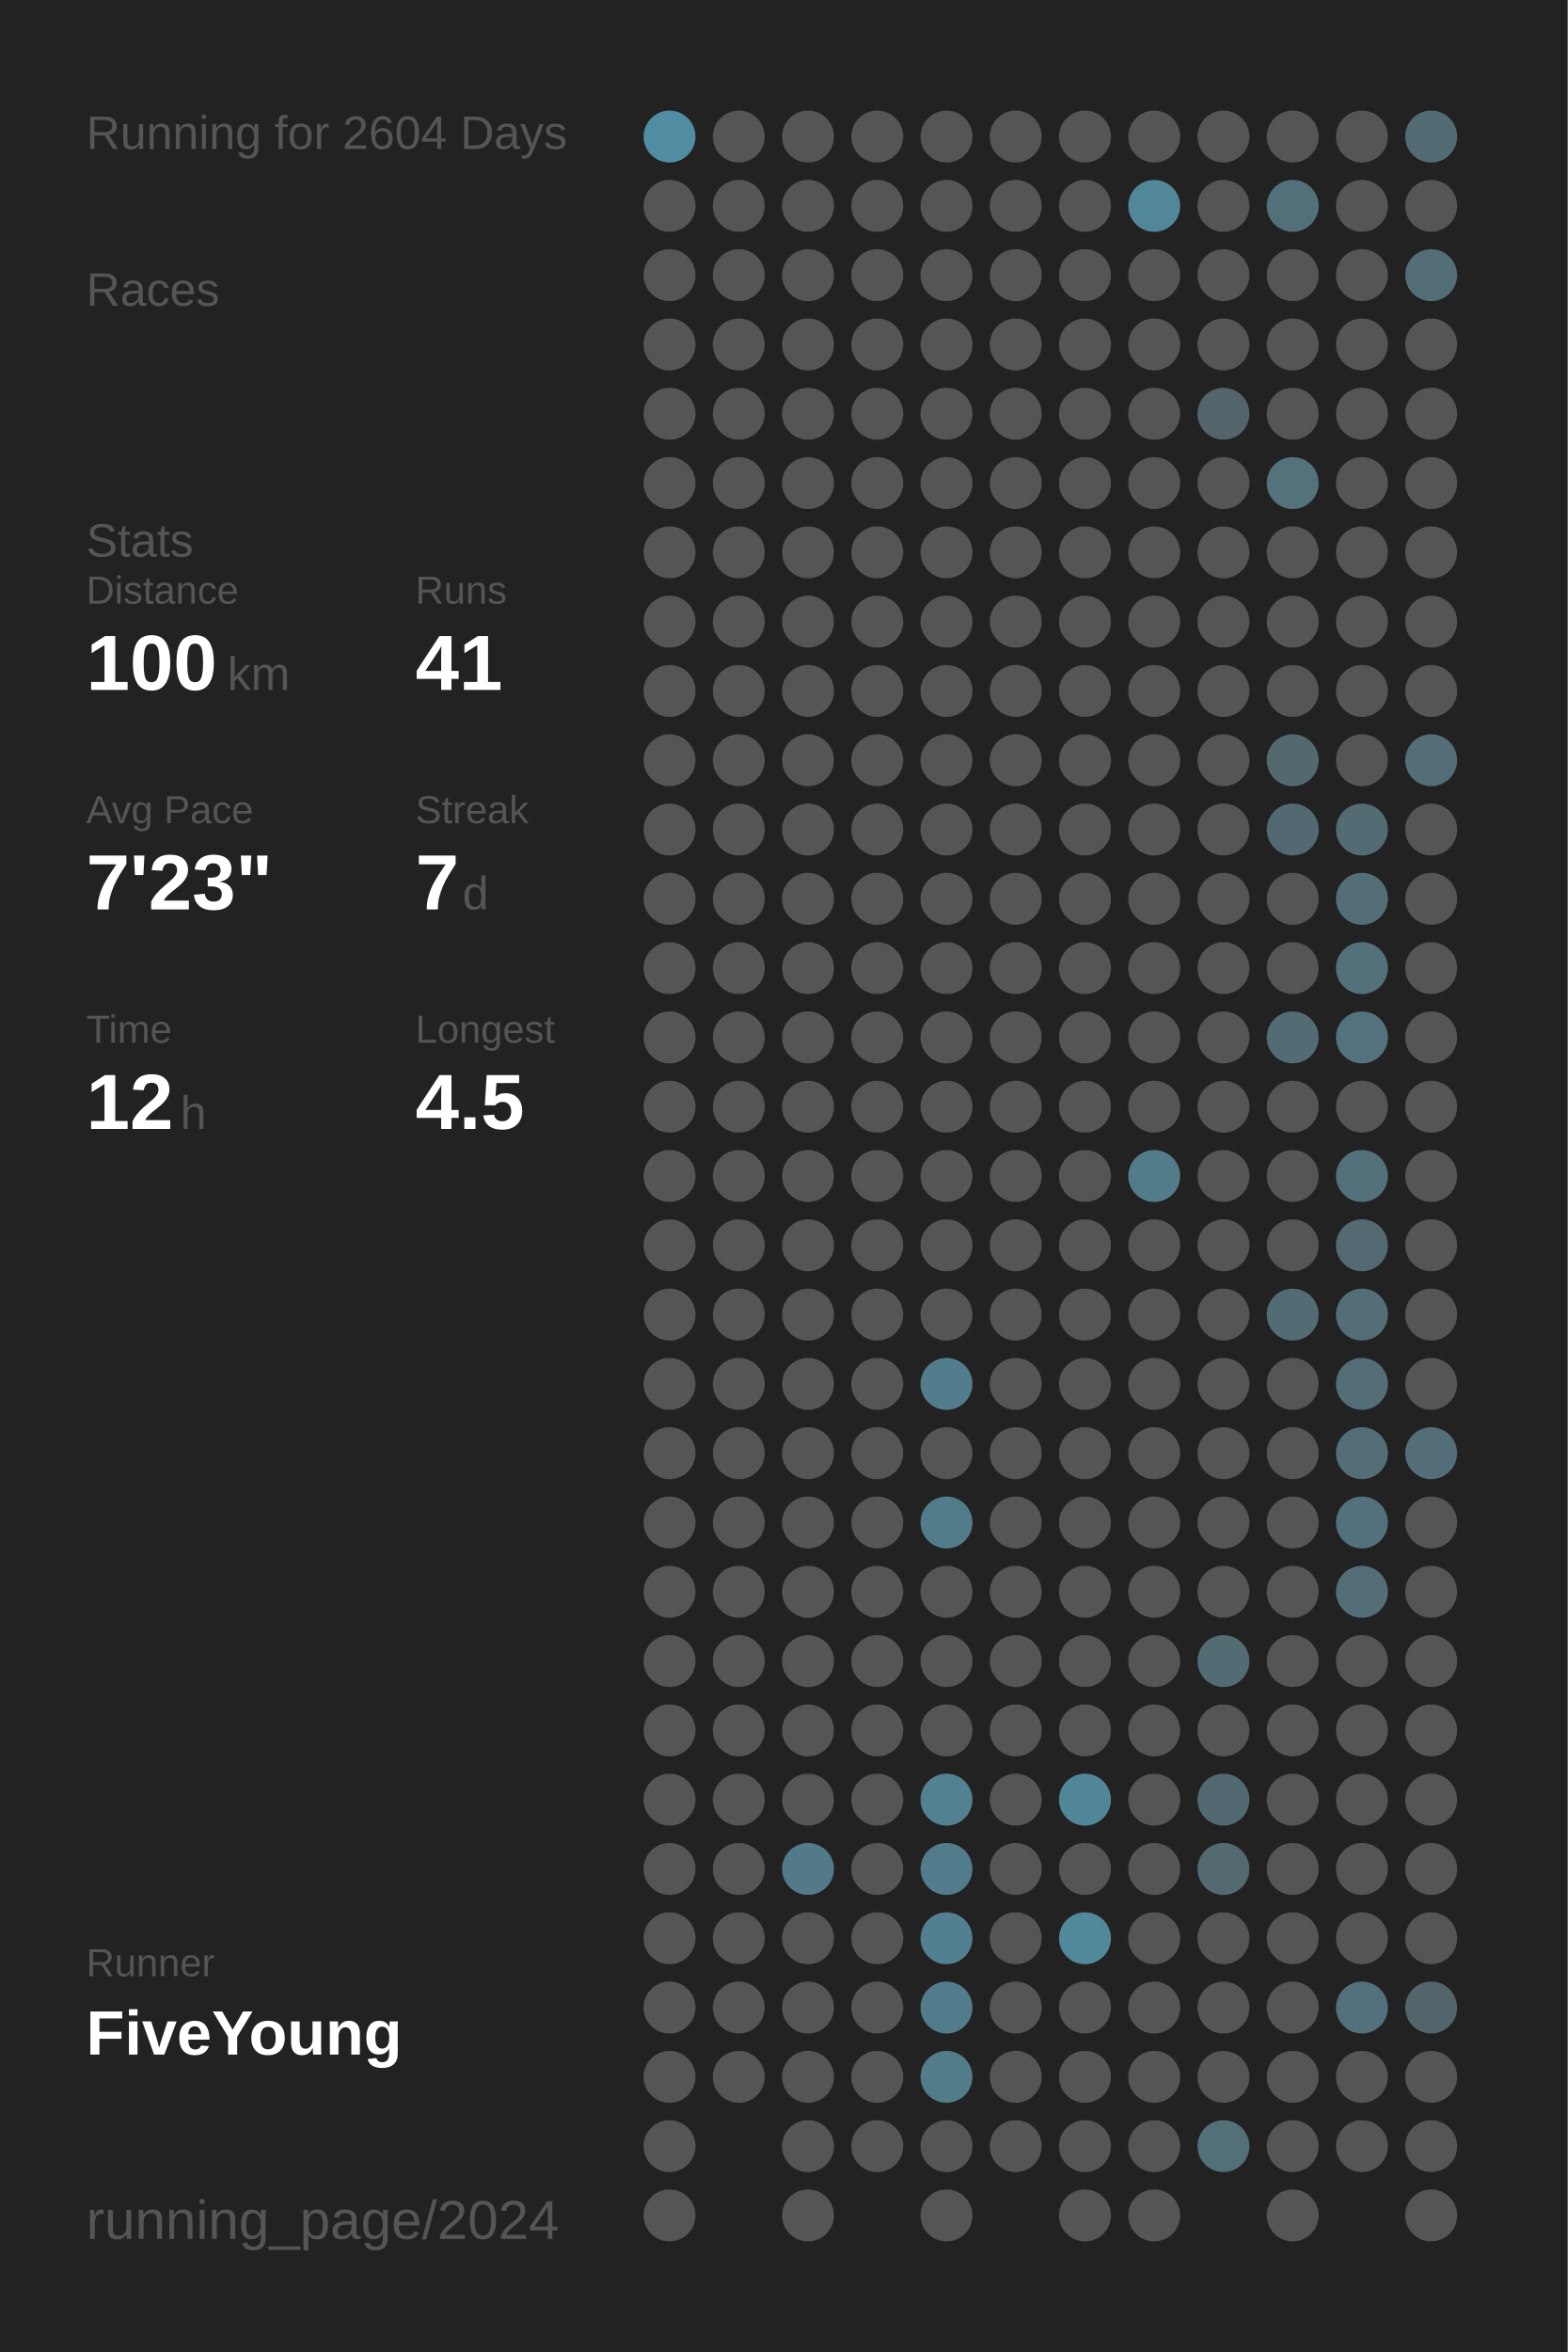
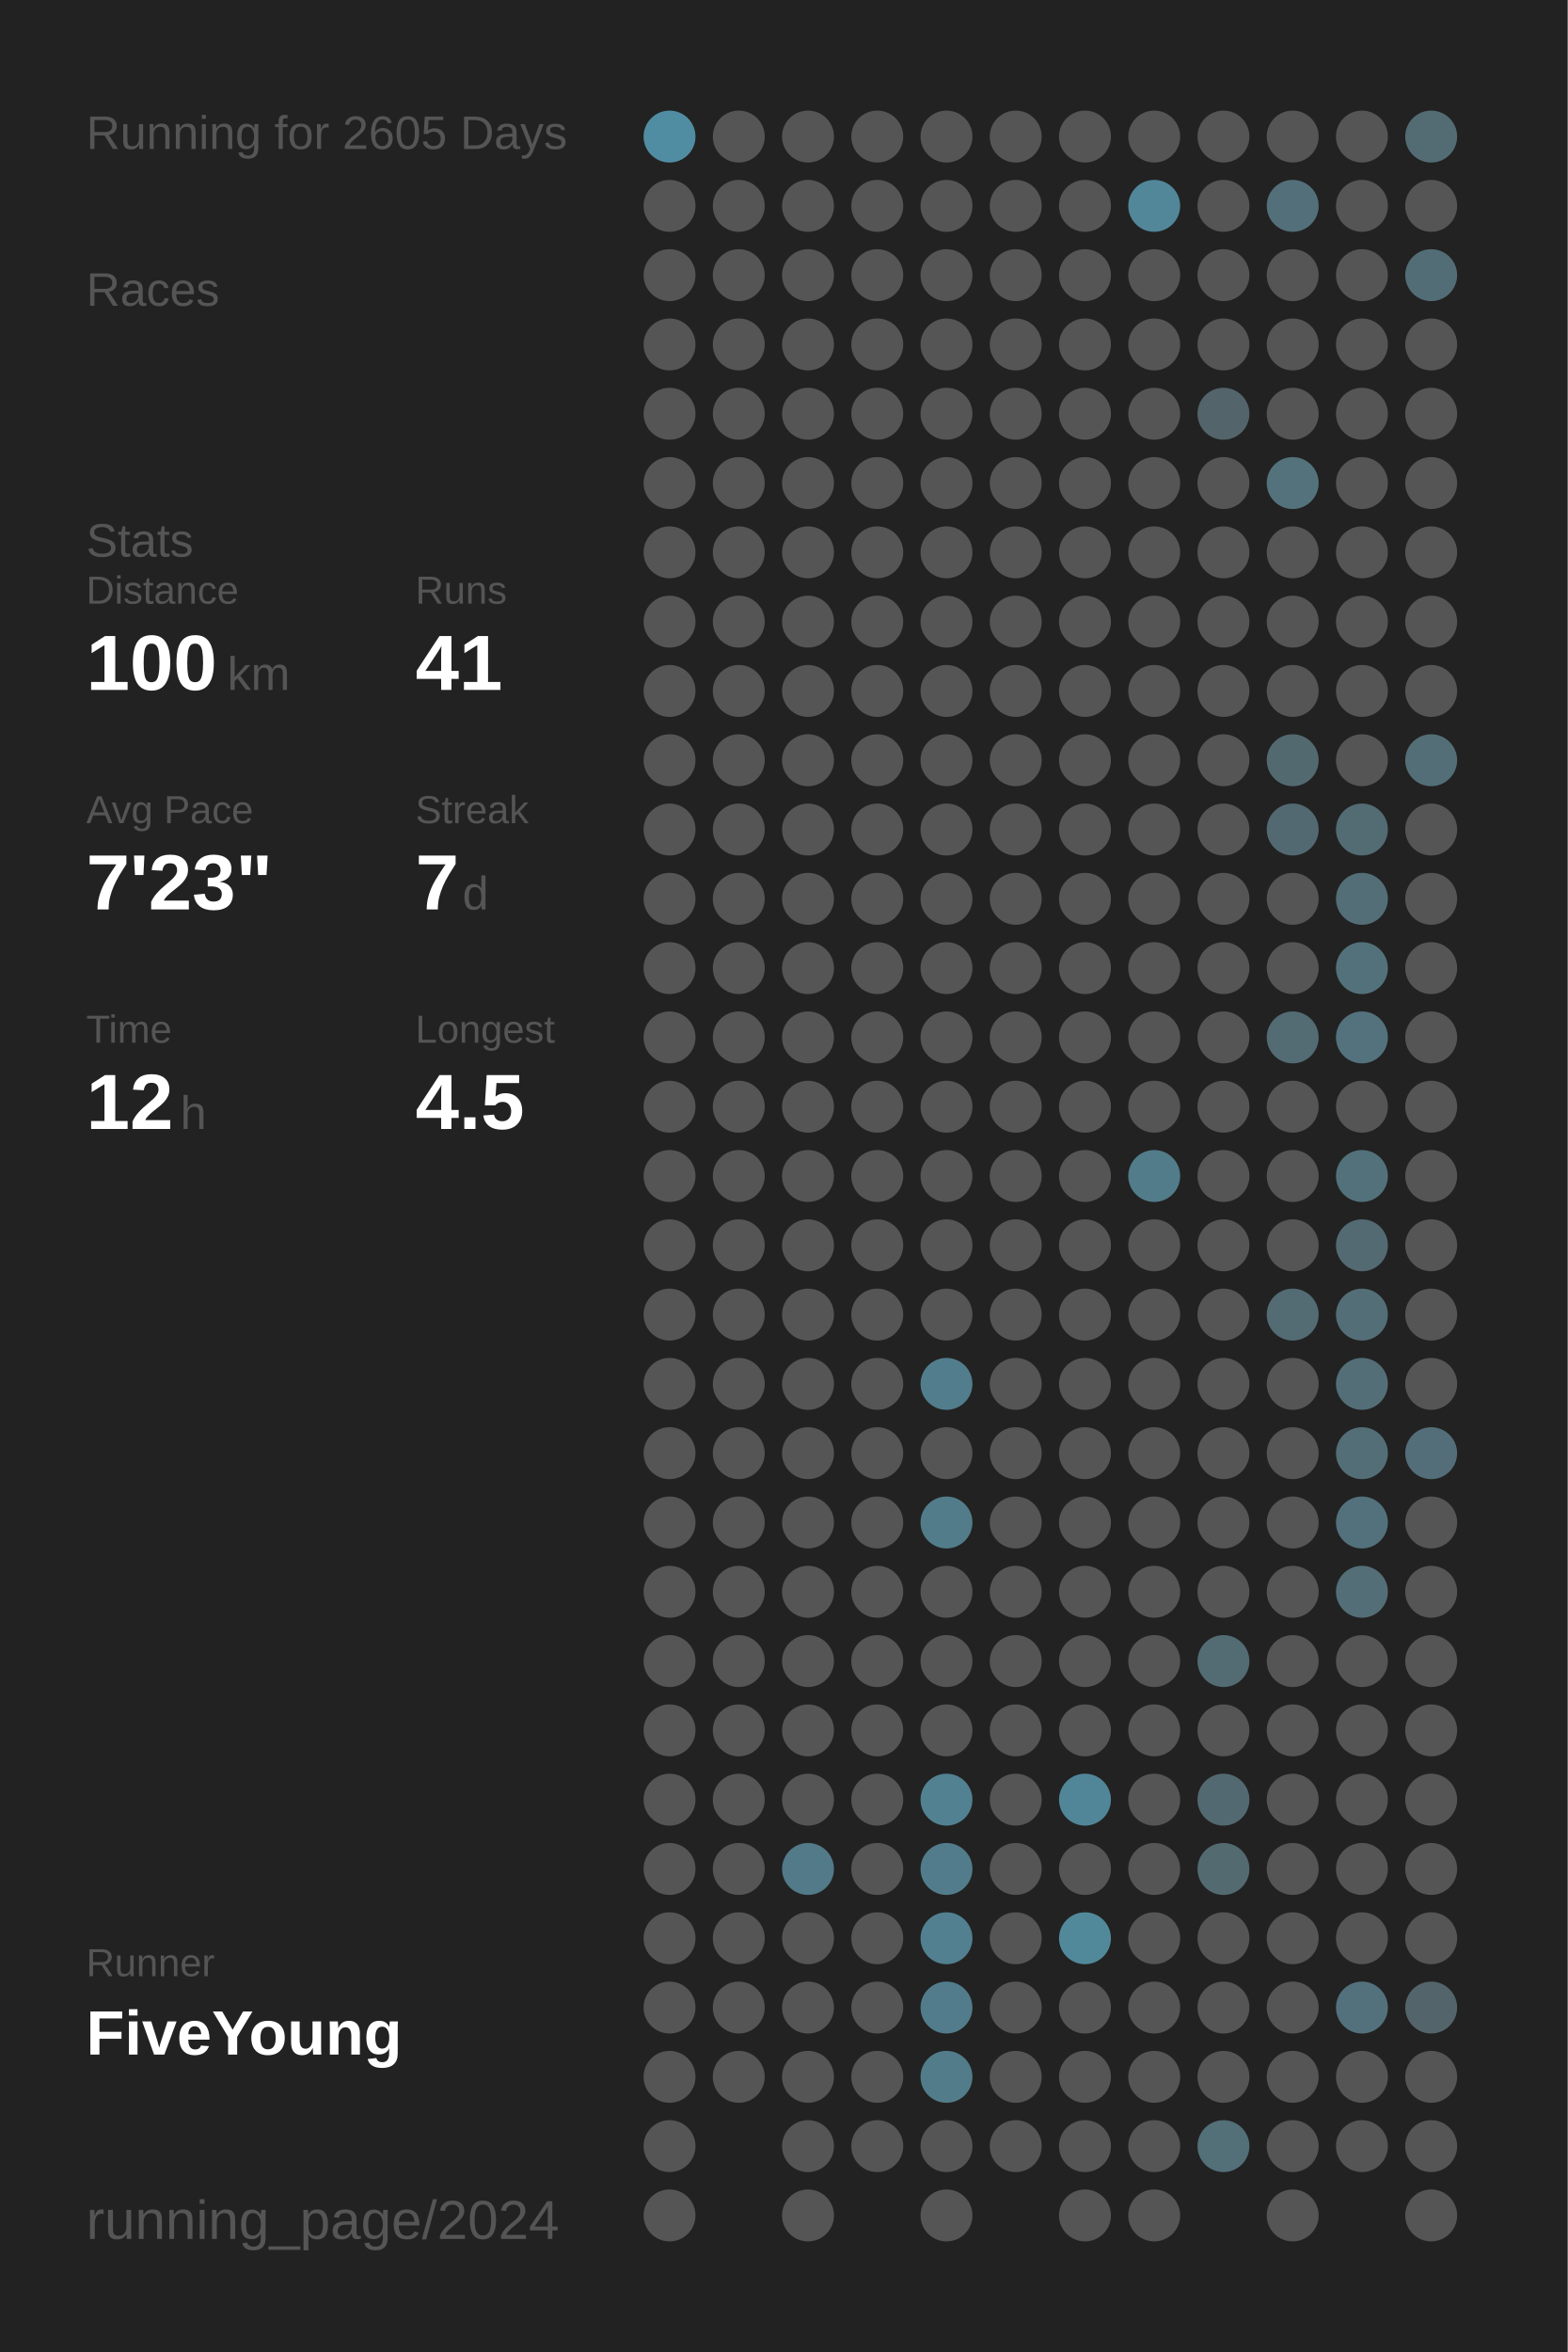
<svg xmlns="http://www.w3.org/2000/svg" baseProfile="full" height="300mm" version="1.1" viewBox="0,0,200,300" width="200mm">
  <defs />
  <rect fill="#222222" height="300" width="200" x="0" y="0" />
-   <text fill="#555555" style="font-size:6px; font-family:Arial;" x="11" y="19">Running for 2604 Days</text>
+   <text fill="#555555" style="font-size:6px; font-family:Arial;" x="11" y="19">Running for 2605 Days</text>
  <text fill="#555555" style="font-size:6px; font-family:Arial;" x="11" y="39">Races</text>
  <text fill="#555555" style="font-size:6px; font-family:Arial;" x="11" y="71">Stats</text>
  <text fill="#555555" style="font-size:5px; font-family:Arial;" x="11" y="77">Distance</text>
  <text fill="#FFFFFF" style="font-size:10px; font-family:Arial; font-weight:bold;" x="11" y="88">100</text>
  <text fill="#555555" style="font-size:6px; font-family:Arial;" x="29" y="88">km</text>
  <text fill="#555555" style="font-size:5px; font-family:Arial;" x="53" y="77">Runs</text>
  <text fill="#FFFFFF" style="font-size:10px; font-family:Arial; font-weight:bold;" x="53" y="88">41</text>
  <text fill="#555555" style="font-size:5px; font-family:Arial;" x="11" y="105">Avg Pace</text>
  <text fill="#FFFFFF" style="font-size:10px; font-family:Arial; font-weight:bold;" x="11" y="116">7'23"</text>
  <text fill="#555555" style="font-size:5px; font-family:Arial;" x="53" y="105">Streak</text>
  <text fill="#FFFFFF" style="font-size:10px; font-family:Arial; font-weight:bold;" x="53" y="116">7</text>
  <text fill="#555555" style="font-size:6px; font-family:Arial;" x="59" y="116">d</text>
  <text fill="#555555" style="font-size:5px; font-family:Arial;" x="11" y="133">Time</text>
  <text fill="#FFFFFF" style="font-size:10px; font-family:Arial; font-weight:bold;" x="11" y="144">12</text>
  <text fill="#555555" style="font-size:6px; font-family:Arial;" x="23" y="144">h</text>
  <text fill="#555555" style="font-size:5px; font-family:Arial;" x="53" y="133">Longest</text>
  <text fill="#FFFFFF" style="font-size:10px; font-family:Arial; font-weight:bold;" x="53" y="144">4.5</text>
  <text fill="#555555" style="font-size:5px; font-family:Arial;" x="11" y="252.065">Runner</text>
  <text fill="#FFFFFF" style="font-size:8px; font-family:Arial; font-weight:bold;" x="11" y="262.065">FiveYoung</text>
  <text fill="#555555" style="font-size:7px; font-family:Arial;" x="11" y="285.581">running_page/2024</text>
  <circle cx="85.417" cy="17.419" fill="#518da2" r="3.312" />
  <circle cx="85.417" cy="26.258" fill="#555555" r="3.312" />
  <circle cx="85.417" cy="35.097" fill="#555555" r="3.312" />
  <circle cx="85.417" cy="43.935" fill="#555555" r="3.312" />
  <circle cx="85.417" cy="52.774" fill="#555555" r="3.312" />
  <circle cx="85.417" cy="61.613" fill="#555555" r="3.312" />
  <circle cx="85.417" cy="70.452" fill="#555555" r="3.312" />
  <circle cx="85.417" cy="79.29" fill="#555555" r="3.312" />
  <circle cx="85.417" cy="88.129" fill="#555555" r="3.312" />
  <circle cx="85.417" cy="96.968" fill="#555555" r="3.312" />
  <circle cx="85.417" cy="105.806" fill="#555555" r="3.312" />
  <circle cx="85.417" cy="114.645" fill="#555555" r="3.312" />
  <circle cx="85.417" cy="123.484" fill="#555555" r="3.312" />
  <circle cx="85.417" cy="132.323" fill="#555555" r="3.312" />
  <circle cx="85.417" cy="141.161" fill="#555555" r="3.312" />
  <circle cx="85.417" cy="150" fill="#555555" r="3.312" />
  <circle cx="85.417" cy="158.839" fill="#555555" r="3.312" />
  <circle cx="85.417" cy="167.677" fill="#555555" r="3.312" />
  <circle cx="85.417" cy="176.516" fill="#555555" r="3.312" />
  <circle cx="85.417" cy="185.355" fill="#555555" r="3.312" />
  <circle cx="85.417" cy="194.194" fill="#555555" r="3.312" />
  <circle cx="85.417" cy="203.032" fill="#555555" r="3.312" />
  <circle cx="85.417" cy="211.871" fill="#555555" r="3.312" />
  <circle cx="85.417" cy="220.71" fill="#555555" r="3.312" />
  <circle cx="85.417" cy="229.548" fill="#555555" r="3.312" />
  <circle cx="85.417" cy="238.387" fill="#555555" r="3.312" />
  <circle cx="85.417" cy="247.226" fill="#555555" r="3.312" />
  <circle cx="85.417" cy="256.065" fill="#555555" r="3.312" />
  <circle cx="85.417" cy="264.903" fill="#555555" r="3.312" />
  <circle cx="85.417" cy="273.742" fill="#555555" r="3.312" />
  <circle cx="85.417" cy="282.581" fill="#555555" r="3.312" />
  <circle cx="94.25" cy="17.419" fill="#555555" r="3.312" />
  <circle cx="94.25" cy="26.258" fill="#555555" r="3.312" />
  <circle cx="94.25" cy="35.097" fill="#555555" r="3.312" />
  <circle cx="94.25" cy="43.935" fill="#555555" r="3.312" />
  <circle cx="94.25" cy="52.774" fill="#555555" r="3.312" />
  <circle cx="94.25" cy="61.613" fill="#555555" r="3.312" />
  <circle cx="94.25" cy="70.452" fill="#555555" r="3.312" />
  <circle cx="94.25" cy="79.29" fill="#555555" r="3.312" />
  <circle cx="94.25" cy="88.129" fill="#555555" r="3.312" />
  <circle cx="94.25" cy="96.968" fill="#555555" r="3.312" />
  <circle cx="94.25" cy="105.806" fill="#555555" r="3.312" />
  <circle cx="94.25" cy="114.645" fill="#555555" r="3.312" />
  <circle cx="94.25" cy="123.484" fill="#555555" r="3.312" />
  <circle cx="94.25" cy="132.323" fill="#555555" r="3.312" />
  <circle cx="94.25" cy="141.161" fill="#555555" r="3.312" />
  <circle cx="94.25" cy="150" fill="#555555" r="3.312" />
  <circle cx="94.25" cy="158.839" fill="#555555" r="3.312" />
  <circle cx="94.25" cy="167.677" fill="#555555" r="3.312" />
  <circle cx="94.25" cy="176.516" fill="#555555" r="3.312" />
  <circle cx="94.25" cy="185.355" fill="#555555" r="3.312" />
  <circle cx="94.25" cy="194.194" fill="#555555" r="3.312" />
  <circle cx="94.25" cy="203.032" fill="#555555" r="3.312" />
  <circle cx="94.25" cy="211.871" fill="#555555" r="3.312" />
  <circle cx="94.25" cy="220.71" fill="#555555" r="3.312" />
  <circle cx="94.25" cy="229.548" fill="#555555" r="3.312" />
  <circle cx="94.25" cy="238.387" fill="#555555" r="3.312" />
  <circle cx="94.25" cy="247.226" fill="#555555" r="3.312" />
  <circle cx="94.25" cy="256.065" fill="#555555" r="3.312" />
  <circle cx="94.25" cy="264.903" fill="#555555" r="3.312" />
  <circle cx="103.083" cy="17.419" fill="#555555" r="3.312" />
  <circle cx="103.083" cy="26.258" fill="#555555" r="3.312" />
  <circle cx="103.083" cy="35.097" fill="#555555" r="3.312" />
  <circle cx="103.083" cy="43.935" fill="#555555" r="3.312" />
  <circle cx="103.083" cy="52.774" fill="#555555" r="3.312" />
  <circle cx="103.083" cy="61.613" fill="#555555" r="3.312" />
  <circle cx="103.083" cy="70.452" fill="#555555" r="3.312" />
  <circle cx="103.083" cy="79.29" fill="#555555" r="3.312" />
  <circle cx="103.083" cy="88.129" fill="#555555" r="3.312" />
  <circle cx="103.083" cy="96.968" fill="#555555" r="3.312" />
  <circle cx="103.083" cy="105.806" fill="#555555" r="3.312" />
  <circle cx="103.083" cy="114.645" fill="#555555" r="3.312" />
  <circle cx="103.083" cy="123.484" fill="#555555" r="3.312" />
  <circle cx="103.083" cy="132.323" fill="#555555" r="3.312" />
  <circle cx="103.083" cy="141.161" fill="#555555" r="3.312" />
  <circle cx="103.083" cy="150" fill="#555555" r="3.312" />
  <circle cx="103.083" cy="158.839" fill="#555555" r="3.312" />
  <circle cx="103.083" cy="167.677" fill="#555555" r="3.312" />
  <circle cx="103.083" cy="176.516" fill="#555555" r="3.312" />
  <circle cx="103.083" cy="185.355" fill="#555555" r="3.312" />
  <circle cx="103.083" cy="194.194" fill="#555555" r="3.312" />
  <circle cx="103.083" cy="203.032" fill="#555555" r="3.312" />
  <circle cx="103.083" cy="211.871" fill="#555555" r="3.312" />
  <circle cx="103.083" cy="220.71" fill="#555555" r="3.312" />
  <circle cx="103.083" cy="229.548" fill="#555555" r="3.312" />
  <circle cx="103.083" cy="238.387" fill="#527a88" r="3.312" />
  <circle cx="103.083" cy="247.226" fill="#555555" r="3.312" />
  <circle cx="103.083" cy="256.065" fill="#555555" r="3.312" />
  <circle cx="103.083" cy="264.903" fill="#555555" r="3.312" />
  <circle cx="103.083" cy="273.742" fill="#555555" r="3.312" />
  <circle cx="103.083" cy="282.581" fill="#555555" r="3.312" />
  <circle cx="111.917" cy="17.419" fill="#555555" r="3.312" />
  <circle cx="111.917" cy="26.258" fill="#555555" r="3.312" />
  <circle cx="111.917" cy="35.097" fill="#555555" r="3.312" />
  <circle cx="111.917" cy="43.935" fill="#555555" r="3.312" />
  <circle cx="111.917" cy="52.774" fill="#555555" r="3.312" />
  <circle cx="111.917" cy="61.613" fill="#555555" r="3.312" />
  <circle cx="111.917" cy="70.452" fill="#555555" r="3.312" />
  <circle cx="111.917" cy="79.29" fill="#555555" r="3.312" />
  <circle cx="111.917" cy="88.129" fill="#555555" r="3.312" />
  <circle cx="111.917" cy="96.968" fill="#555555" r="3.312" />
  <circle cx="111.917" cy="105.806" fill="#555555" r="3.312" />
  <circle cx="111.917" cy="114.645" fill="#555555" r="3.312" />
  <circle cx="111.917" cy="123.484" fill="#555555" r="3.312" />
  <circle cx="111.917" cy="132.323" fill="#555555" r="3.312" />
  <circle cx="111.917" cy="141.161" fill="#555555" r="3.312" />
  <circle cx="111.917" cy="150" fill="#555555" r="3.312" />
  <circle cx="111.917" cy="158.839" fill="#555555" r="3.312" />
  <circle cx="111.917" cy="167.677" fill="#555555" r="3.312" />
  <circle cx="111.917" cy="176.516" fill="#555555" r="3.312" />
  <circle cx="111.917" cy="185.355" fill="#555555" r="3.312" />
  <circle cx="111.917" cy="194.194" fill="#555555" r="3.312" />
  <circle cx="111.917" cy="203.032" fill="#555555" r="3.312" />
  <circle cx="111.917" cy="211.871" fill="#555555" r="3.312" />
  <circle cx="111.917" cy="220.71" fill="#555555" r="3.312" />
  <circle cx="111.917" cy="229.548" fill="#555555" r="3.312" />
  <circle cx="111.917" cy="238.387" fill="#555555" r="3.312" />
  <circle cx="111.917" cy="247.226" fill="#555555" r="3.312" />
  <circle cx="111.917" cy="256.065" fill="#555555" r="3.312" />
  <circle cx="111.917" cy="264.903" fill="#555555" r="3.312" />
  <circle cx="111.917" cy="273.742" fill="#555555" r="3.312" />
  <circle cx="120.75" cy="17.419" fill="#555555" r="3.312" />
  <circle cx="120.75" cy="26.258" fill="#555555" r="3.312" />
  <circle cx="120.75" cy="35.097" fill="#555555" r="3.312" />
  <circle cx="120.75" cy="43.935" fill="#555555" r="3.312" />
  <circle cx="120.75" cy="52.774" fill="#555555" r="3.312" />
  <circle cx="120.75" cy="61.613" fill="#555555" r="3.312" />
  <circle cx="120.75" cy="70.452" fill="#555555" r="3.312" />
  <circle cx="120.75" cy="79.29" fill="#555555" r="3.312" />
  <circle cx="120.75" cy="88.129" fill="#555555" r="3.312" />
  <circle cx="120.75" cy="96.968" fill="#555555" r="3.312" />
  <circle cx="120.75" cy="105.806" fill="#555555" r="3.312" />
  <circle cx="120.75" cy="114.645" fill="#555555" r="3.312" />
  <circle cx="120.75" cy="123.484" fill="#555555" r="3.312" />
  <circle cx="120.75" cy="132.323" fill="#555555" r="3.312" />
  <circle cx="120.75" cy="141.161" fill="#555555" r="3.312" />
  <circle cx="120.75" cy="150" fill="#555555" r="3.312" />
  <circle cx="120.75" cy="158.839" fill="#555555" r="3.312" />
  <circle cx="120.75" cy="167.677" fill="#555555" r="3.312" />
  <circle cx="120.75" cy="176.516" fill="#527d8c" r="3.312" />
  <circle cx="120.75" cy="185.355" fill="#555555" r="3.312" />
  <circle cx="120.75" cy="194.194" fill="#527c8a" r="3.312" />
  <circle cx="120.75" cy="203.032" fill="#555555" r="3.312" />
  <circle cx="120.75" cy="211.871" fill="#555555" r="3.312" />
  <circle cx="120.75" cy="220.71" fill="#555555" r="3.312" />
  <circle cx="120.75" cy="229.548" fill="#528191" r="3.312" />
  <circle cx="120.75" cy="238.387" fill="#527c8b" r="3.312" />
  <circle cx="120.75" cy="247.226" fill="#528090" r="3.312" />
  <circle cx="120.75" cy="256.065" fill="#527c8b" r="3.312" />
  <circle cx="120.75" cy="264.903" fill="#527c8a" r="3.312" />
  <circle cx="120.75" cy="273.742" fill="#555555" r="3.312" />
  <circle cx="120.75" cy="282.581" fill="#555555" r="3.312" />
  <circle cx="129.583" cy="17.419" fill="#555555" r="3.312" />
  <circle cx="129.583" cy="26.258" fill="#555555" r="3.312" />
  <circle cx="129.583" cy="35.097" fill="#555555" r="3.312" />
  <circle cx="129.583" cy="43.935" fill="#555555" r="3.312" />
  <circle cx="129.583" cy="52.774" fill="#555555" r="3.312" />
  <circle cx="129.583" cy="61.613" fill="#555555" r="3.312" />
  <circle cx="129.583" cy="70.452" fill="#555555" r="3.312" />
  <circle cx="129.583" cy="79.29" fill="#555555" r="3.312" />
  <circle cx="129.583" cy="88.129" fill="#555555" r="3.312" />
  <circle cx="129.583" cy="96.968" fill="#555555" r="3.312" />
  <circle cx="129.583" cy="105.806" fill="#555555" r="3.312" />
  <circle cx="129.583" cy="114.645" fill="#555555" r="3.312" />
  <circle cx="129.583" cy="123.484" fill="#555555" r="3.312" />
  <circle cx="129.583" cy="132.323" fill="#555555" r="3.312" />
  <circle cx="129.583" cy="141.161" fill="#555555" r="3.312" />
  <circle cx="129.583" cy="150" fill="#555555" r="3.312" />
  <circle cx="129.583" cy="158.839" fill="#555555" r="3.312" />
  <circle cx="129.583" cy="167.677" fill="#555555" r="3.312" />
  <circle cx="129.583" cy="176.516" fill="#555555" r="3.312" />
  <circle cx="129.583" cy="185.355" fill="#555555" r="3.312" />
  <circle cx="129.583" cy="194.194" fill="#555555" r="3.312" />
  <circle cx="129.583" cy="203.032" fill="#555555" r="3.312" />
  <circle cx="129.583" cy="211.871" fill="#555555" r="3.312" />
  <circle cx="129.583" cy="220.71" fill="#555555" r="3.312" />
  <circle cx="129.583" cy="229.548" fill="#555555" r="3.312" />
  <circle cx="129.583" cy="238.387" fill="#555555" r="3.312" />
  <circle cx="129.583" cy="247.226" fill="#555555" r="3.312" />
  <circle cx="129.583" cy="256.065" fill="#555555" r="3.312" />
  <circle cx="129.583" cy="264.903" fill="#555555" r="3.312" />
  <circle cx="129.583" cy="273.742" fill="#555555" r="3.312" />
  <circle cx="138.417" cy="17.419" fill="#555555" r="3.312" />
  <circle cx="138.417" cy="26.258" fill="#555555" r="3.312" />
  <circle cx="138.417" cy="35.097" fill="#555555" r="3.312" />
  <circle cx="138.417" cy="43.935" fill="#555555" r="3.312" />
  <circle cx="138.417" cy="52.774" fill="#555555" r="3.312" />
  <circle cx="138.417" cy="61.613" fill="#555555" r="3.312" />
  <circle cx="138.417" cy="70.452" fill="#555555" r="3.312" />
  <circle cx="138.417" cy="79.29" fill="#555555" r="3.312" />
  <circle cx="138.417" cy="88.129" fill="#555555" r="3.312" />
  <circle cx="138.417" cy="96.968" fill="#555555" r="3.312" />
  <circle cx="138.417" cy="105.806" fill="#555555" r="3.312" />
  <circle cx="138.417" cy="114.645" fill="#555555" r="3.312" />
  <circle cx="138.417" cy="123.484" fill="#555555" r="3.312" />
  <circle cx="138.417" cy="132.323" fill="#555555" r="3.312" />
  <circle cx="138.417" cy="141.161" fill="#555555" r="3.312" />
  <circle cx="138.417" cy="150" fill="#555555" r="3.312" />
  <circle cx="138.417" cy="158.839" fill="#555555" r="3.312" />
  <circle cx="138.417" cy="167.677" fill="#555555" r="3.312" />
  <circle cx="138.417" cy="176.516" fill="#555555" r="3.312" />
  <circle cx="138.417" cy="185.355" fill="#555555" r="3.312" />
  <circle cx="138.417" cy="194.194" fill="#555555" r="3.312" />
  <circle cx="138.417" cy="203.032" fill="#555555" r="3.312" />
  <circle cx="138.417" cy="211.871" fill="#555555" r="3.312" />
  <circle cx="138.417" cy="220.71" fill="#555555" r="3.312" />
  <circle cx="138.417" cy="229.548" fill="#518698" r="3.312" />
  <circle cx="138.417" cy="238.387" fill="#555555" r="3.312" />
  <circle cx="138.417" cy="247.226" fill="#51899b" r="3.312" />
  <circle cx="138.417" cy="256.065" fill="#555555" r="3.312" />
  <circle cx="138.417" cy="264.903" fill="#555555" r="3.312" />
  <circle cx="138.417" cy="273.742" fill="#555555" r="3.312" />
  <circle cx="138.417" cy="282.581" fill="#555555" r="3.312" />
  <circle cx="147.25" cy="17.419" fill="#555555" r="3.312" />
  <circle cx="147.25" cy="26.258" fill="#518799" r="3.312" />
  <circle cx="147.25" cy="35.097" fill="#555555" r="3.312" />
  <circle cx="147.25" cy="43.935" fill="#555555" r="3.312" />
  <circle cx="147.25" cy="52.774" fill="#555555" r="3.312" />
  <circle cx="147.25" cy="61.613" fill="#555555" r="3.312" />
  <circle cx="147.25" cy="70.452" fill="#555555" r="3.312" />
  <circle cx="147.25" cy="79.29" fill="#555555" r="3.312" />
  <circle cx="147.25" cy="88.129" fill="#555555" r="3.312" />
  <circle cx="147.25" cy="96.968" fill="#555555" r="3.312" />
  <circle cx="147.25" cy="105.806" fill="#555555" r="3.312" />
  <circle cx="147.25" cy="114.645" fill="#555555" r="3.312" />
  <circle cx="147.25" cy="123.484" fill="#555555" r="3.312" />
  <circle cx="147.25" cy="132.323" fill="#555555" r="3.312" />
  <circle cx="147.25" cy="141.161" fill="#555555" r="3.312" />
  <circle cx="147.25" cy="150" fill="#527c8a" r="3.312" />
  <circle cx="147.25" cy="158.839" fill="#555555" r="3.312" />
  <circle cx="147.25" cy="167.677" fill="#555555" r="3.312" />
  <circle cx="147.25" cy="176.516" fill="#555555" r="3.312" />
  <circle cx="147.25" cy="185.355" fill="#555555" r="3.312" />
  <circle cx="147.25" cy="194.194" fill="#555555" r="3.312" />
  <circle cx="147.25" cy="203.032" fill="#555555" r="3.312" />
  <circle cx="147.25" cy="211.871" fill="#555555" r="3.312" />
  <circle cx="147.25" cy="220.71" fill="#555555" r="3.312" />
  <circle cx="147.25" cy="229.548" fill="#555555" r="3.312" />
  <circle cx="147.25" cy="238.387" fill="#555555" r="3.312" />
  <circle cx="147.25" cy="247.226" fill="#555555" r="3.312" />
  <circle cx="147.25" cy="256.065" fill="#555555" r="3.312" />
  <circle cx="147.25" cy="264.903" fill="#555555" r="3.312" />
  <circle cx="147.25" cy="273.742" fill="#555555" r="3.312" />
  <circle cx="147.25" cy="282.581" fill="#555555" r="3.312" />
  <circle cx="156.083" cy="17.419" fill="#555555" r="3.312" />
  <circle cx="156.083" cy="26.258" fill="#555555" r="3.312" />
  <circle cx="156.083" cy="35.097" fill="#555555" r="3.312" />
  <circle cx="156.083" cy="43.935" fill="#555555" r="3.312" />
  <circle cx="156.083" cy="52.774" fill="#53646a" r="3.312" />
  <circle cx="156.083" cy="61.613" fill="#555555" r="3.312" />
  <circle cx="156.083" cy="70.452" fill="#555555" r="3.312" />
  <circle cx="156.083" cy="79.29" fill="#555555" r="3.312" />
  <circle cx="156.083" cy="88.129" fill="#555555" r="3.312" />
  <circle cx="156.083" cy="96.968" fill="#555555" r="3.312" />
  <circle cx="156.083" cy="105.806" fill="#555555" r="3.312" />
  <circle cx="156.083" cy="114.645" fill="#555555" r="3.312" />
  <circle cx="156.083" cy="123.484" fill="#555555" r="3.312" />
  <circle cx="156.083" cy="132.323" fill="#555555" r="3.312" />
  <circle cx="156.083" cy="141.161" fill="#555555" r="3.312" />
  <circle cx="156.083" cy="150" fill="#555555" r="3.312" />
  <circle cx="156.083" cy="158.839" fill="#555555" r="3.312" />
  <circle cx="156.083" cy="167.677" fill="#555555" r="3.312" />
  <circle cx="156.083" cy="176.516" fill="#555555" r="3.312" />
  <circle cx="156.083" cy="185.355" fill="#555555" r="3.312" />
  <circle cx="156.083" cy="194.194" fill="#555555" r="3.312" />
  <circle cx="156.083" cy="203.032" fill="#555555" r="3.312" />
  <circle cx="156.083" cy="211.871" fill="#536b73" r="3.312" />
  <circle cx="156.083" cy="220.71" fill="#555555" r="3.312" />
  <circle cx="156.083" cy="229.548" fill="#536971" r="3.312" />
  <circle cx="156.083" cy="238.387" fill="#536a71" r="3.312" />
  <circle cx="156.083" cy="247.226" fill="#555555" r="3.312" />
  <circle cx="156.083" cy="256.065" fill="#555555" r="3.312" />
  <circle cx="156.083" cy="264.903" fill="#555555" r="3.312" />
  <circle cx="156.083" cy="273.742" fill="#536f78" r="3.312" />
  <circle cx="164.917" cy="17.419" fill="#555555" r="3.312" />
  <circle cx="164.917" cy="26.258" fill="#53707a" r="3.312" />
  <circle cx="164.917" cy="35.097" fill="#555555" r="3.312" />
  <circle cx="164.917" cy="43.935" fill="#555555" r="3.312" />
  <circle cx="164.917" cy="52.774" fill="#555555" r="3.312" />
  <circle cx="164.917" cy="61.613" fill="#53727c" r="3.312" />
  <circle cx="164.917" cy="70.452" fill="#555555" r="3.312" />
  <circle cx="164.917" cy="79.29" fill="#555555" r="3.312" />
  <circle cx="164.917" cy="88.129" fill="#555555" r="3.312" />
  <circle cx="164.917" cy="96.968" fill="#536970" r="3.312" />
  <circle cx="164.917" cy="105.806" fill="#536971" r="3.312" />
  <circle cx="164.917" cy="114.645" fill="#555555" r="3.312" />
  <circle cx="164.917" cy="123.484" fill="#555555" r="3.312" />
  <circle cx="164.917" cy="132.323" fill="#536b73" r="3.312" />
  <circle cx="164.917" cy="141.161" fill="#555555" r="3.312" />
  <circle cx="164.917" cy="150" fill="#555555" r="3.312" />
  <circle cx="164.917" cy="158.839" fill="#555555" r="3.312" />
  <circle cx="164.917" cy="167.677" fill="#536b73" r="3.312" />
  <circle cx="164.917" cy="176.516" fill="#555555" r="3.312" />
  <circle cx="164.917" cy="185.355" fill="#555555" r="3.312" />
  <circle cx="164.917" cy="194.194" fill="#555555" r="3.312" />
  <circle cx="164.917" cy="203.032" fill="#555555" r="3.312" />
  <circle cx="164.917" cy="211.871" fill="#555555" r="3.312" />
  <circle cx="164.917" cy="220.71" fill="#555555" r="3.312" />
  <circle cx="164.917" cy="229.548" fill="#555555" r="3.312" />
  <circle cx="164.917" cy="238.387" fill="#555555" r="3.312" />
  <circle cx="164.917" cy="247.226" fill="#555555" r="3.312" />
  <circle cx="164.917" cy="256.065" fill="#555555" r="3.312" />
  <circle cx="164.917" cy="264.903" fill="#555555" r="3.312" />
  <circle cx="164.917" cy="273.742" fill="#555555" r="3.312" />
  <circle cx="164.917" cy="282.581" fill="#555555" r="3.312" />
  <circle cx="173.75" cy="17.419" fill="#555555" r="3.312" />
  <circle cx="173.75" cy="26.258" fill="#555555" r="3.312" />
  <circle cx="173.75" cy="35.097" fill="#555555" r="3.312" />
  <circle cx="173.75" cy="43.935" fill="#555555" r="3.312" />
  <circle cx="173.75" cy="52.774" fill="#555555" r="3.312" />
  <circle cx="173.75" cy="61.613" fill="#555555" r="3.312" />
  <circle cx="173.75" cy="70.452" fill="#555555" r="3.312" />
  <circle cx="173.75" cy="79.29" fill="#555555" r="3.312" />
  <circle cx="173.75" cy="88.129" fill="#555555" r="3.312" />
  <circle cx="173.75" cy="96.968" fill="#555555" r="3.312" />
  <circle cx="173.75" cy="105.806" fill="#536b73" r="3.312" />
  <circle cx="173.75" cy="114.645" fill="#536e77" r="3.312" />
  <circle cx="173.75" cy="123.484" fill="#53717b" r="3.312" />
  <circle cx="173.75" cy="132.323" fill="#53727d" r="3.312" />
  <circle cx="173.75" cy="141.161" fill="#555555" r="3.312" />
  <circle cx="173.75" cy="150" fill="#53717b" r="3.312" />
  <circle cx="173.75" cy="158.839" fill="#536a72" r="3.312" />
  <circle cx="173.75" cy="167.677" fill="#536e77" r="3.312" />
  <circle cx="173.75" cy="176.516" fill="#536e77" r="3.312" />
  <circle cx="173.75" cy="185.355" fill="#536e77" r="3.312" />
  <circle cx="173.75" cy="194.194" fill="#53717c" r="3.312" />
  <circle cx="173.75" cy="203.032" fill="#536e77" r="3.312" />
  <circle cx="173.75" cy="211.871" fill="#555555" r="3.312" />
  <circle cx="173.75" cy="220.71" fill="#555555" r="3.312" />
  <circle cx="173.75" cy="229.548" fill="#555555" r="3.312" />
  <circle cx="173.75" cy="238.387" fill="#555555" r="3.312" />
  <circle cx="173.75" cy="247.226" fill="#555555" r="3.312" />
  <circle cx="173.75" cy="256.065" fill="#53717c" r="3.312" />
  <circle cx="173.75" cy="264.903" fill="#555555" r="3.312" />
  <circle cx="173.75" cy="273.742" fill="#555555" r="3.312" />
  <circle cx="182.583" cy="17.419" fill="#536c74" r="3.312" />
  <circle cx="182.583" cy="26.258" fill="#555555" r="3.312" />
  <circle cx="182.583" cy="35.097" fill="#536d76" r="3.312" />
  <circle cx="182.583" cy="43.935" fill="#555555" r="3.312" />
  <circle cx="182.583" cy="52.774" fill="#555555" r="3.312" />
  <circle cx="182.583" cy="61.613" fill="#555555" r="3.312" />
  <circle cx="182.583" cy="70.452" fill="#555555" r="3.312" />
  <circle cx="182.583" cy="79.29" fill="#555555" r="3.312" />
  <circle cx="182.583" cy="88.129" fill="#555555" r="3.312" />
  <circle cx="182.583" cy="96.968" fill="#536e77" r="3.312" />
  <circle cx="182.583" cy="105.806" fill="#555555" r="3.312" />
  <circle cx="182.583" cy="114.645" fill="#555555" r="3.312" />
  <circle cx="182.583" cy="123.484" fill="#555555" r="3.312" />
  <circle cx="182.583" cy="132.323" fill="#555555" r="3.312" />
  <circle cx="182.583" cy="141.161" fill="#555555" r="3.312" />
  <circle cx="182.583" cy="150" fill="#555555" r="3.312" />
  <circle cx="182.583" cy="158.839" fill="#555555" r="3.312" />
  <circle cx="182.583" cy="167.677" fill="#555555" r="3.312" />
  <circle cx="182.583" cy="176.516" fill="#555555" r="3.312" />
  <circle cx="182.583" cy="185.355" fill="#536e78" r="3.312" />
  <circle cx="182.583" cy="194.194" fill="#555555" r="3.312" />
  <circle cx="182.583" cy="203.032" fill="#555555" r="3.312" />
  <circle cx="182.583" cy="211.871" fill="#555555" r="3.312" />
  <circle cx="182.583" cy="220.71" fill="#555555" r="3.312" />
  <circle cx="182.583" cy="229.548" fill="#555555" r="3.312" />
  <circle cx="182.583" cy="238.387" fill="#555555" r="3.312" />
  <circle cx="182.583" cy="247.226" fill="#555555" r="3.312" />
  <circle cx="182.583" cy="256.065" fill="#53646a" r="3.312" />
  <circle cx="182.583" cy="264.903" fill="#555555" r="3.312" />
  <circle cx="182.583" cy="273.742" fill="#555555" r="3.312" />
  <circle cx="182.583" cy="282.581" fill="#555555" r="3.312" />
</svg>
